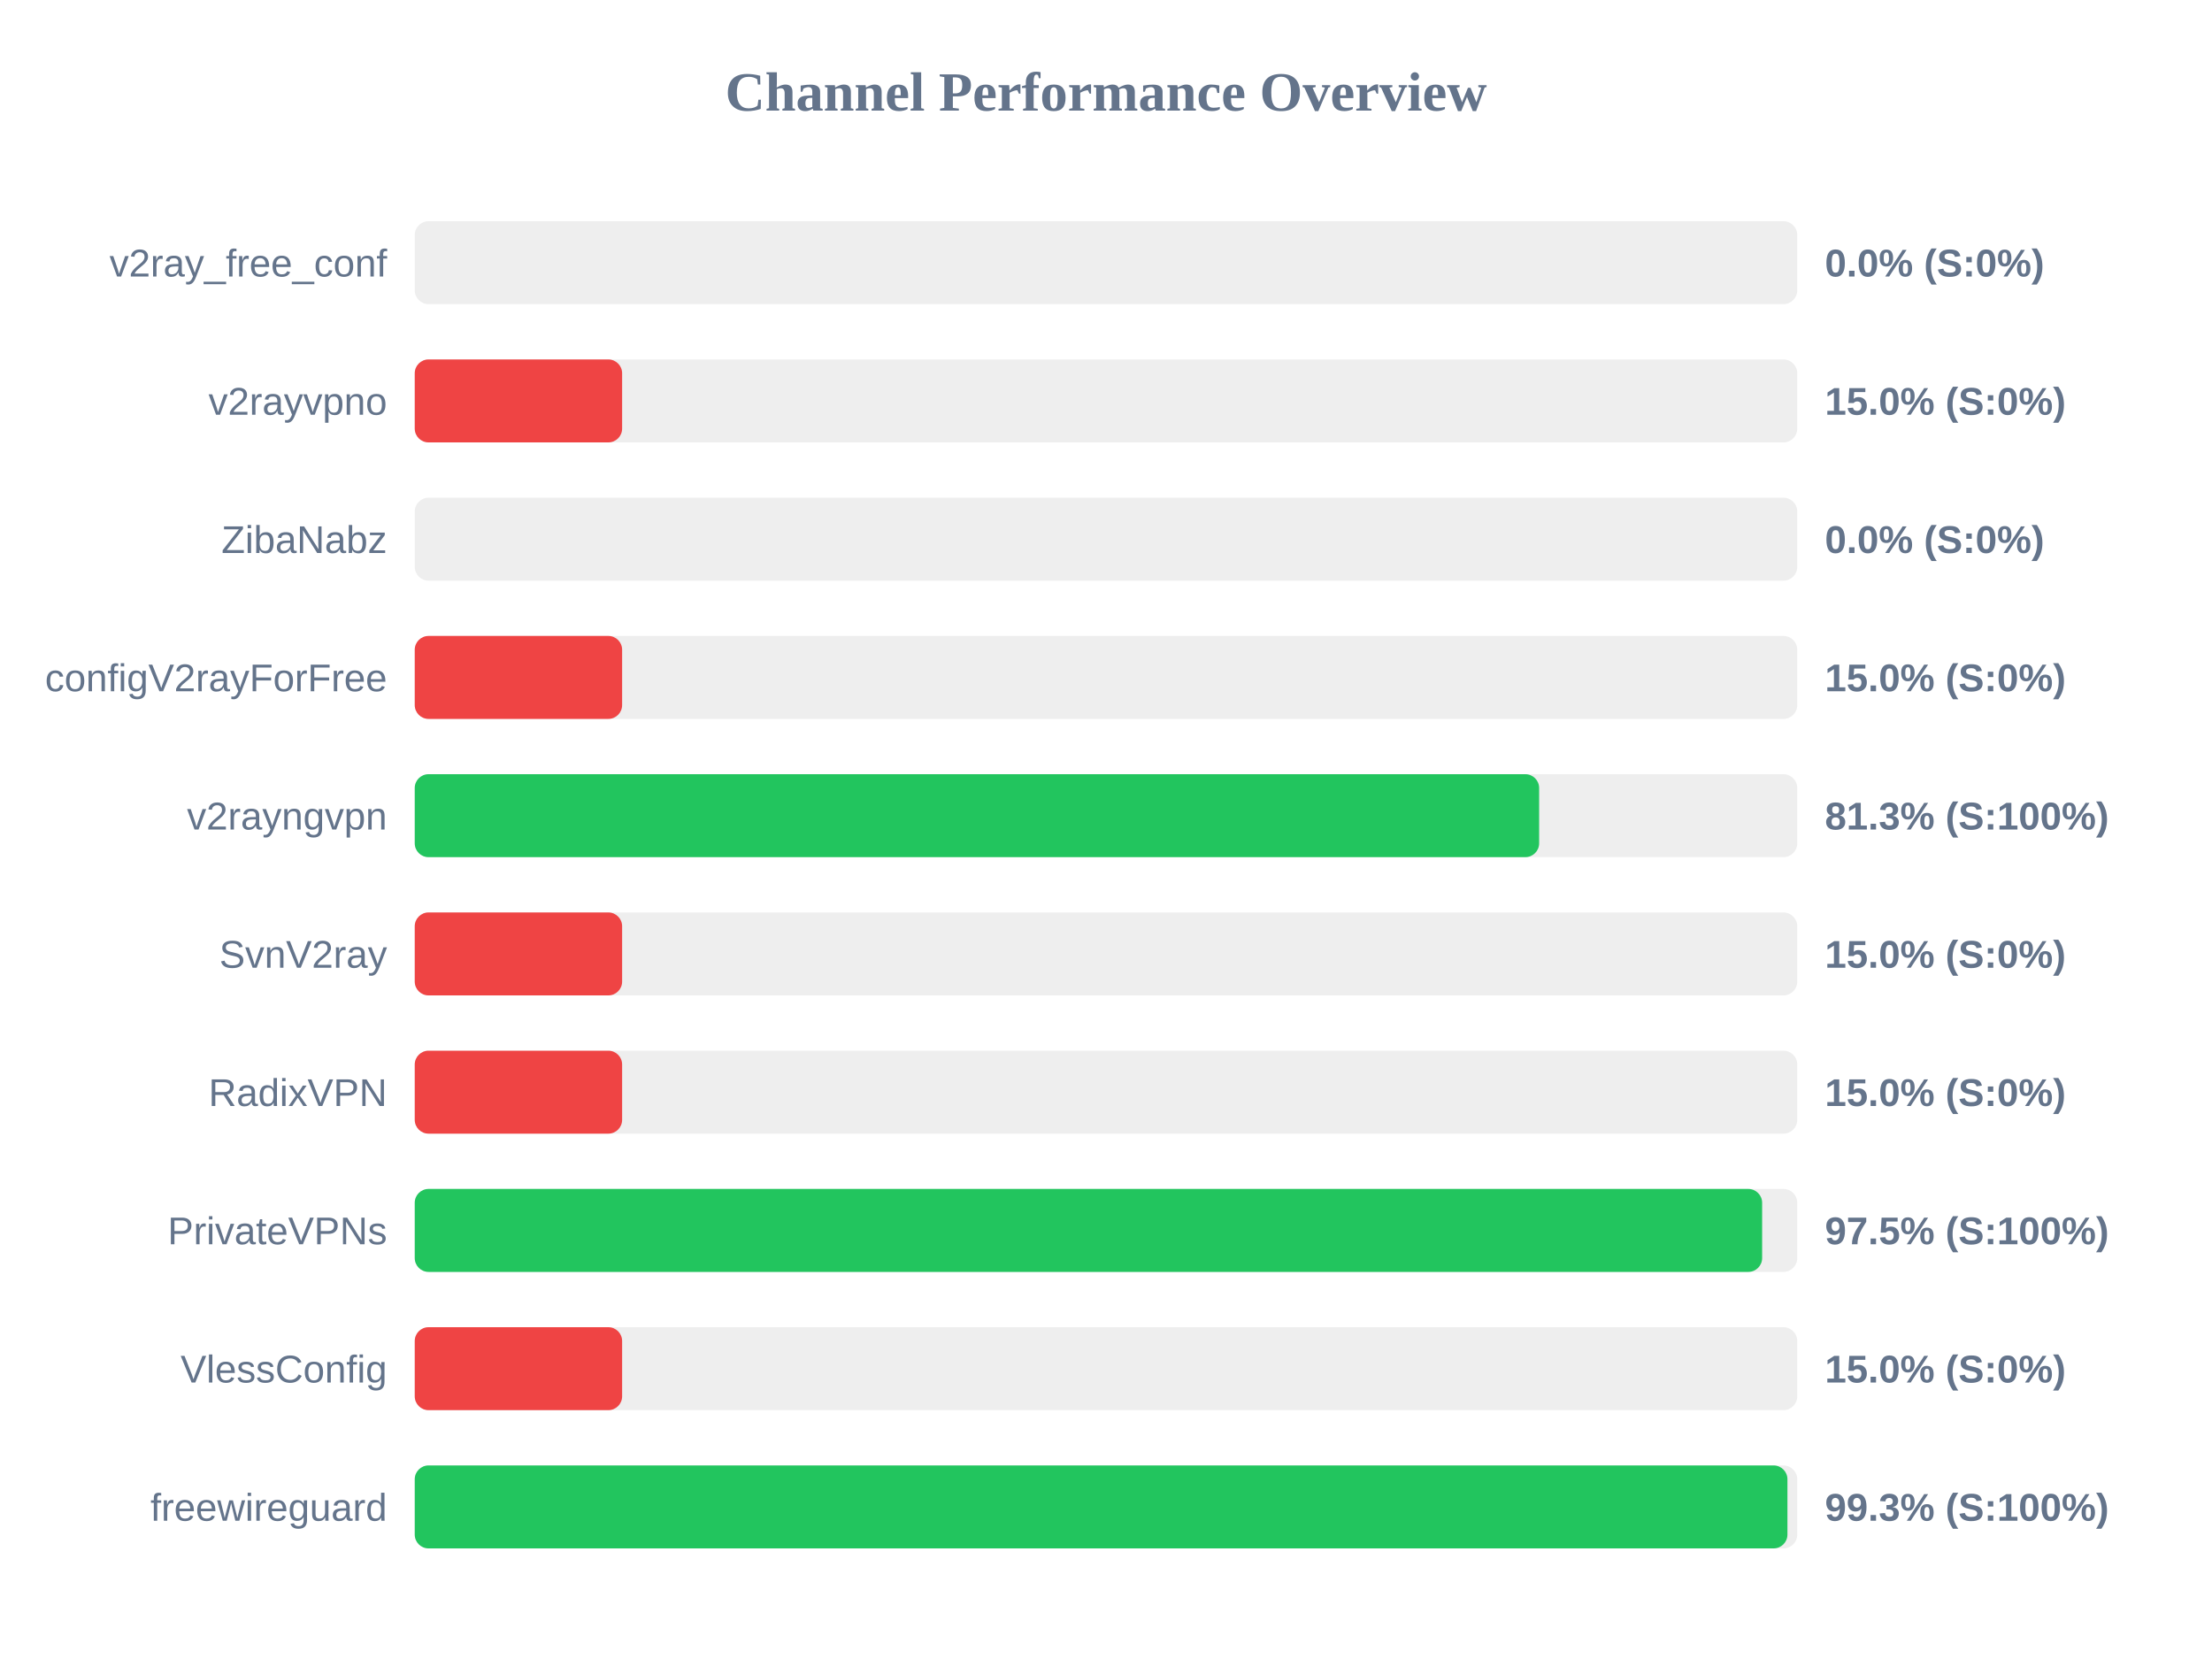
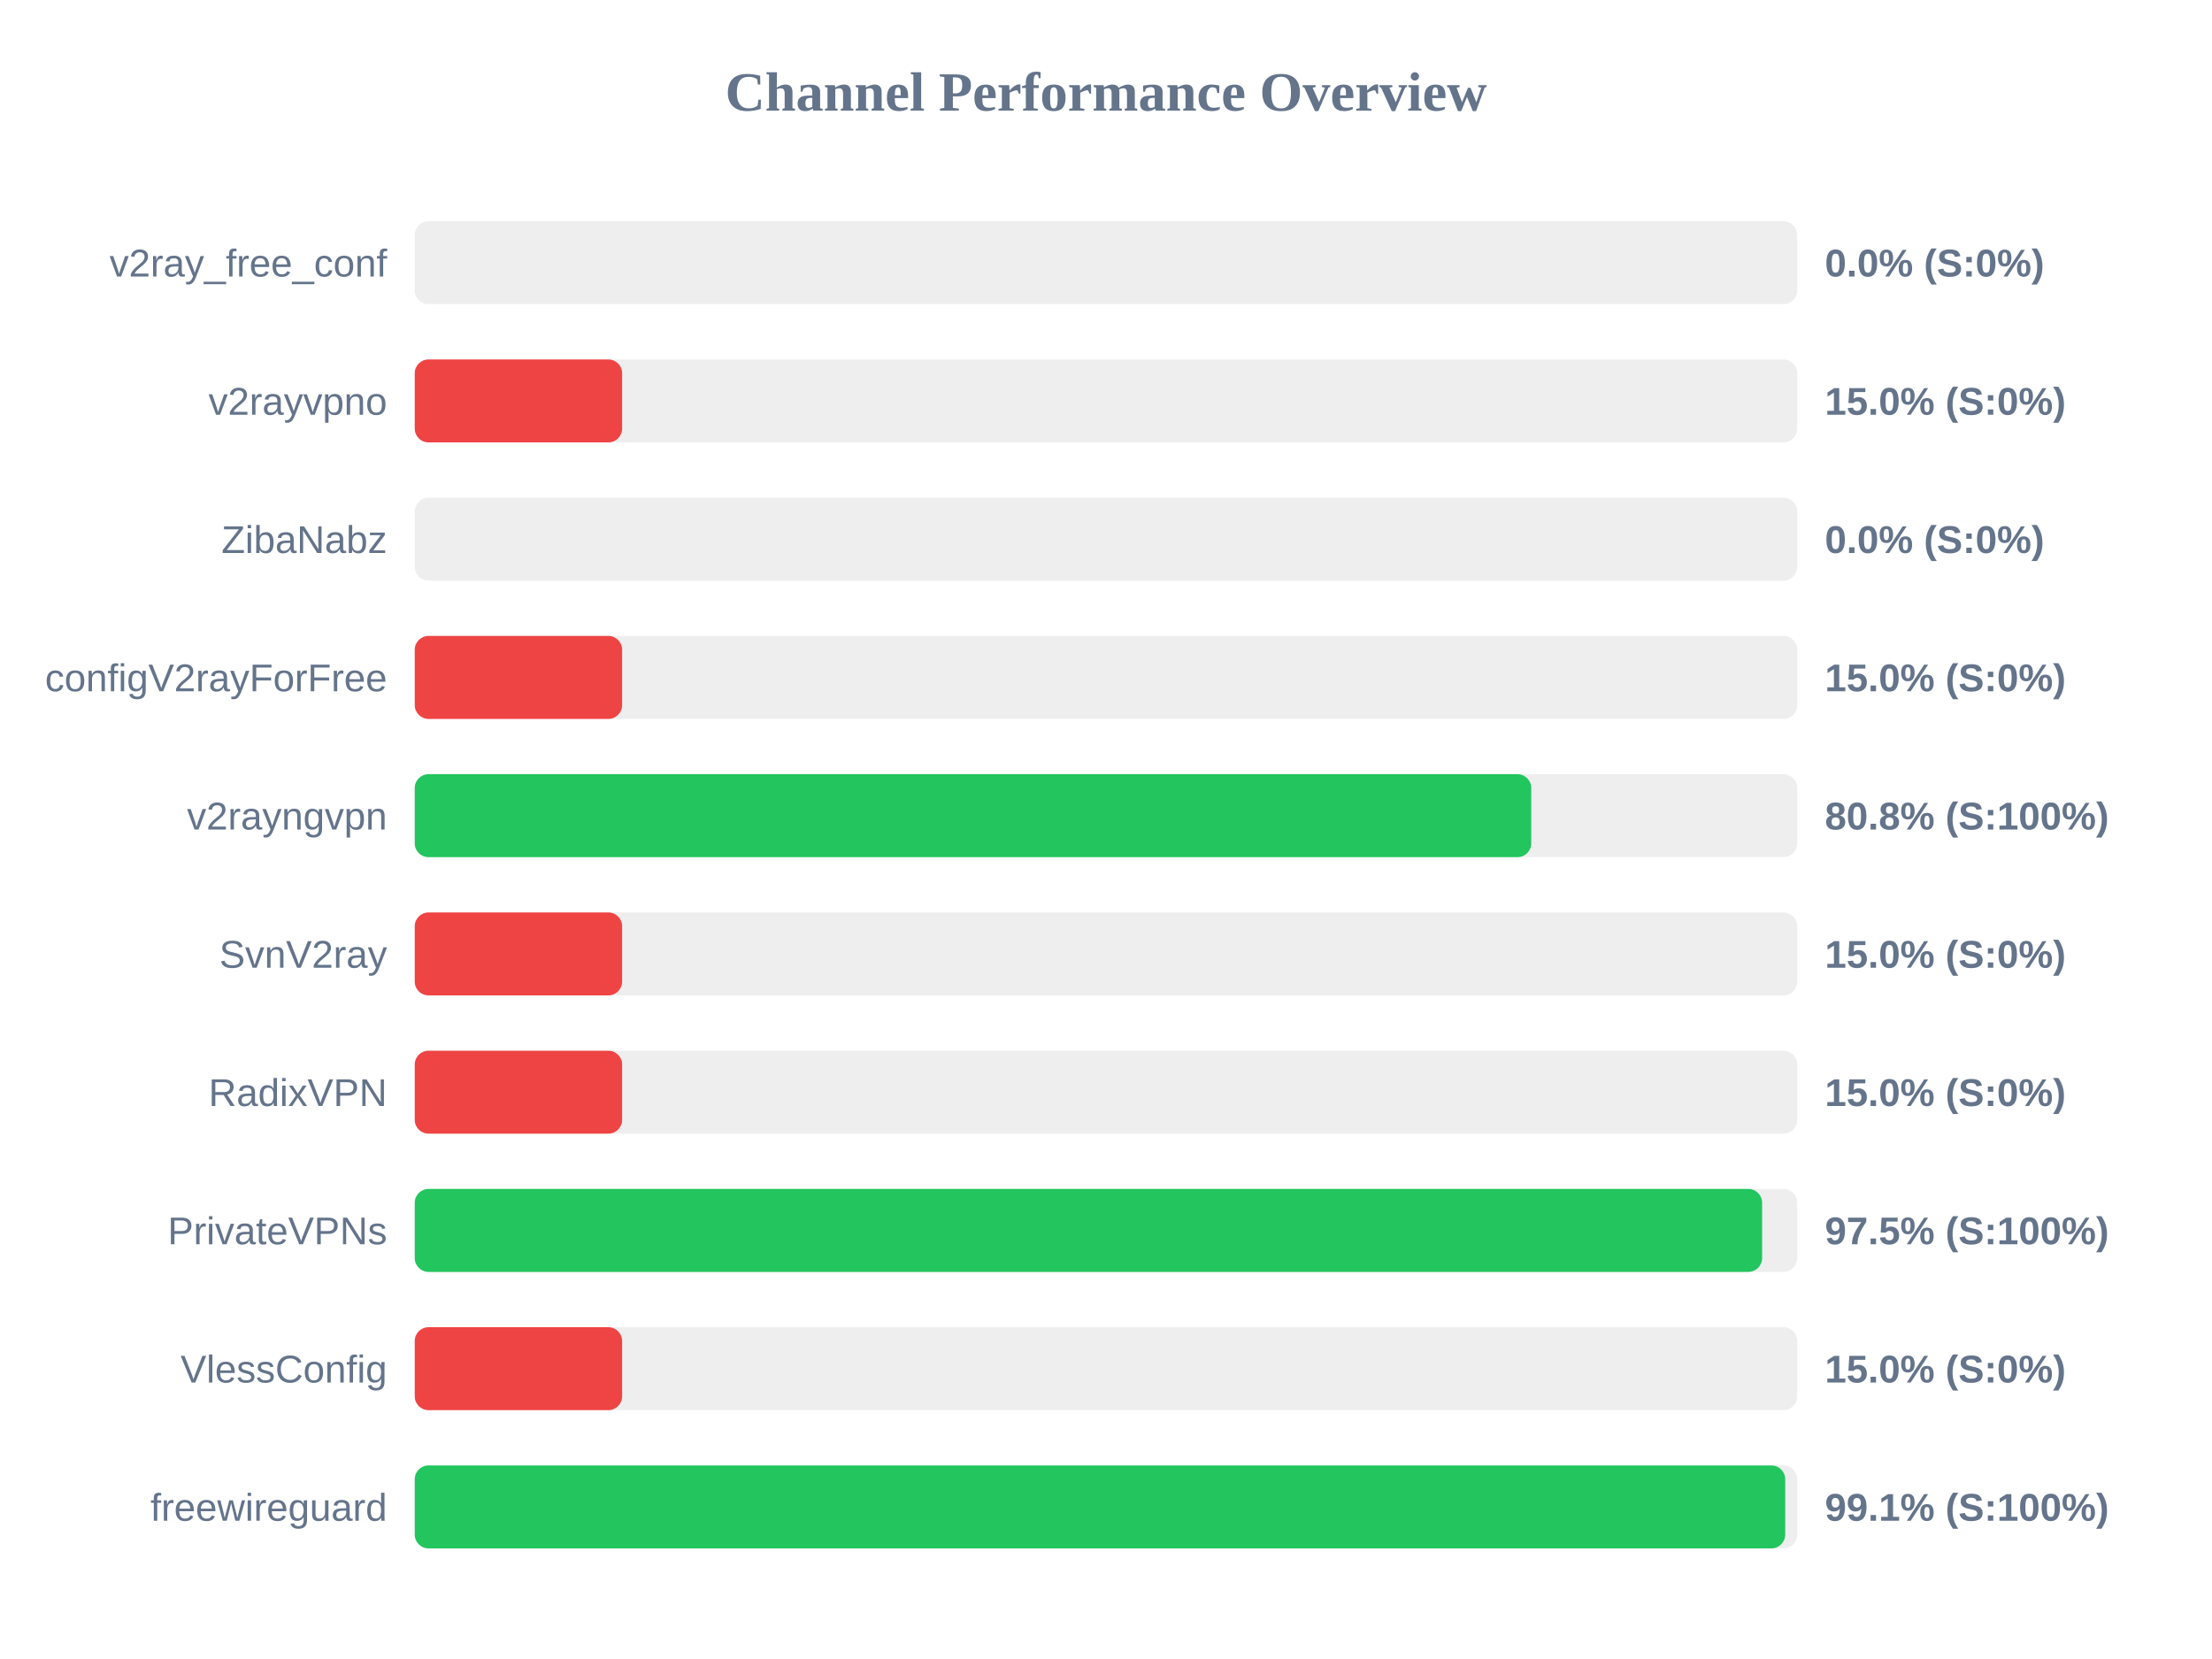
<svg xmlns="http://www.w3.org/2000/svg" width="800" height="600" version="1.1">
  <style>
        .row { font: 14px Arial; fill: #64748b; }
        .score { font: bold 14px Arial; fill: #64748b; }
    </style>
  <text x="400" y="40" text-anchor="middle" font-size="20px" font-weight="bold" fill="#64748b">Channel Performance Overview</text>
  <rect x="150" y="80" width="500" height="30" fill="#eee" rx="5" />
  <rect x="150" y="80" width="0.0" height="30" fill="#ef4444" rx="5" />
  <text x="140" y="100" text-anchor="end" class="row">v2ray_free_conf</text>
  <text x="660" y="100" text-anchor="start" class="score">0.0% (S:0%)</text>
  <rect x="150" y="130" width="500" height="30" fill="#eee" rx="5" />
  <rect x="150" y="130" width="75.0" height="30" fill="#ef4444" rx="5" />
  <text x="140" y="150" text-anchor="end" class="row">v2rayvpno</text>
  <text x="660" y="150" text-anchor="start" class="score">15.0% (S:0%)</text>
  <rect x="150" y="180" width="500" height="30" fill="#eee" rx="5" />
  <rect x="150" y="180" width="0.0" height="30" fill="#ef4444" rx="5" />
  <text x="140" y="200" text-anchor="end" class="row">ZibaNabz</text>
  <text x="660" y="200" text-anchor="start" class="score">0.0% (S:0%)</text>
  <rect x="150" y="230" width="500" height="30" fill="#eee" rx="5" />
  <rect x="150" y="230" width="75.0" height="30" fill="#ef4444" rx="5" />
  <text x="140" y="250" text-anchor="end" class="row">configV2rayForFree</text>
  <text x="660" y="250" text-anchor="start" class="score">15.0% (S:0%)</text>
  <rect x="150" y="280" width="500" height="30" fill="#eee" rx="5" />
-   <rect x="150" y="280" width="406.65" height="30" fill="#22c55e" rx="5" />
+   <rect x="150" y="280" width="403.8" height="30" fill="#22c55e" rx="5" />
  <text x="140" y="300" text-anchor="end" class="row">v2rayngvpn</text>
-   <text x="660" y="300" text-anchor="start" class="score">81.3% (S:100%)</text>
+   <text x="660" y="300" text-anchor="start" class="score">80.8% (S:100%)</text>
  <rect x="150" y="330" width="500" height="30" fill="#eee" rx="5" />
  <rect x="150" y="330" width="75.0" height="30" fill="#ef4444" rx="5" />
  <text x="140" y="350" text-anchor="end" class="row">SvnV2ray</text>
  <text x="660" y="350" text-anchor="start" class="score">15.0% (S:0%)</text>
  <rect x="150" y="380" width="500" height="30" fill="#eee" rx="5" />
  <rect x="150" y="380" width="75.0" height="30" fill="#ef4444" rx="5" />
  <text x="140" y="400" text-anchor="end" class="row">RadixVPN</text>
  <text x="660" y="400" text-anchor="start" class="score">15.0% (S:0%)</text>
  <rect x="150" y="430" width="500" height="30" fill="#eee" rx="5" />
  <rect x="150" y="430" width="487.3" height="30" fill="#22c55e" rx="5" />
  <text x="140" y="450" text-anchor="end" class="row">PrivateVPNs</text>
  <text x="660" y="450" text-anchor="start" class="score">97.5% (S:100%)</text>
  <rect x="150" y="480" width="500" height="30" fill="#eee" rx="5" />
  <rect x="150" y="480" width="75.0" height="30" fill="#ef4444" rx="5" />
  <text x="140" y="500" text-anchor="end" class="row">VlessConfig</text>
  <text x="660" y="500" text-anchor="start" class="score">15.0% (S:0%)</text>
  <rect x="150" y="530" width="500" height="30" fill="#eee" rx="5" />
-   <rect x="150" y="530" width="496.45" height="30" fill="#22c55e" rx="5" />
+   <rect x="150" y="530" width="495.65" height="30" fill="#22c55e" rx="5" />
  <text x="140" y="550" text-anchor="end" class="row">freewireguard</text>
-   <text x="660" y="550" text-anchor="start" class="score">99.3% (S:100%)</text>
+   <text x="660" y="550" text-anchor="start" class="score">99.1% (S:100%)</text>
</svg>
